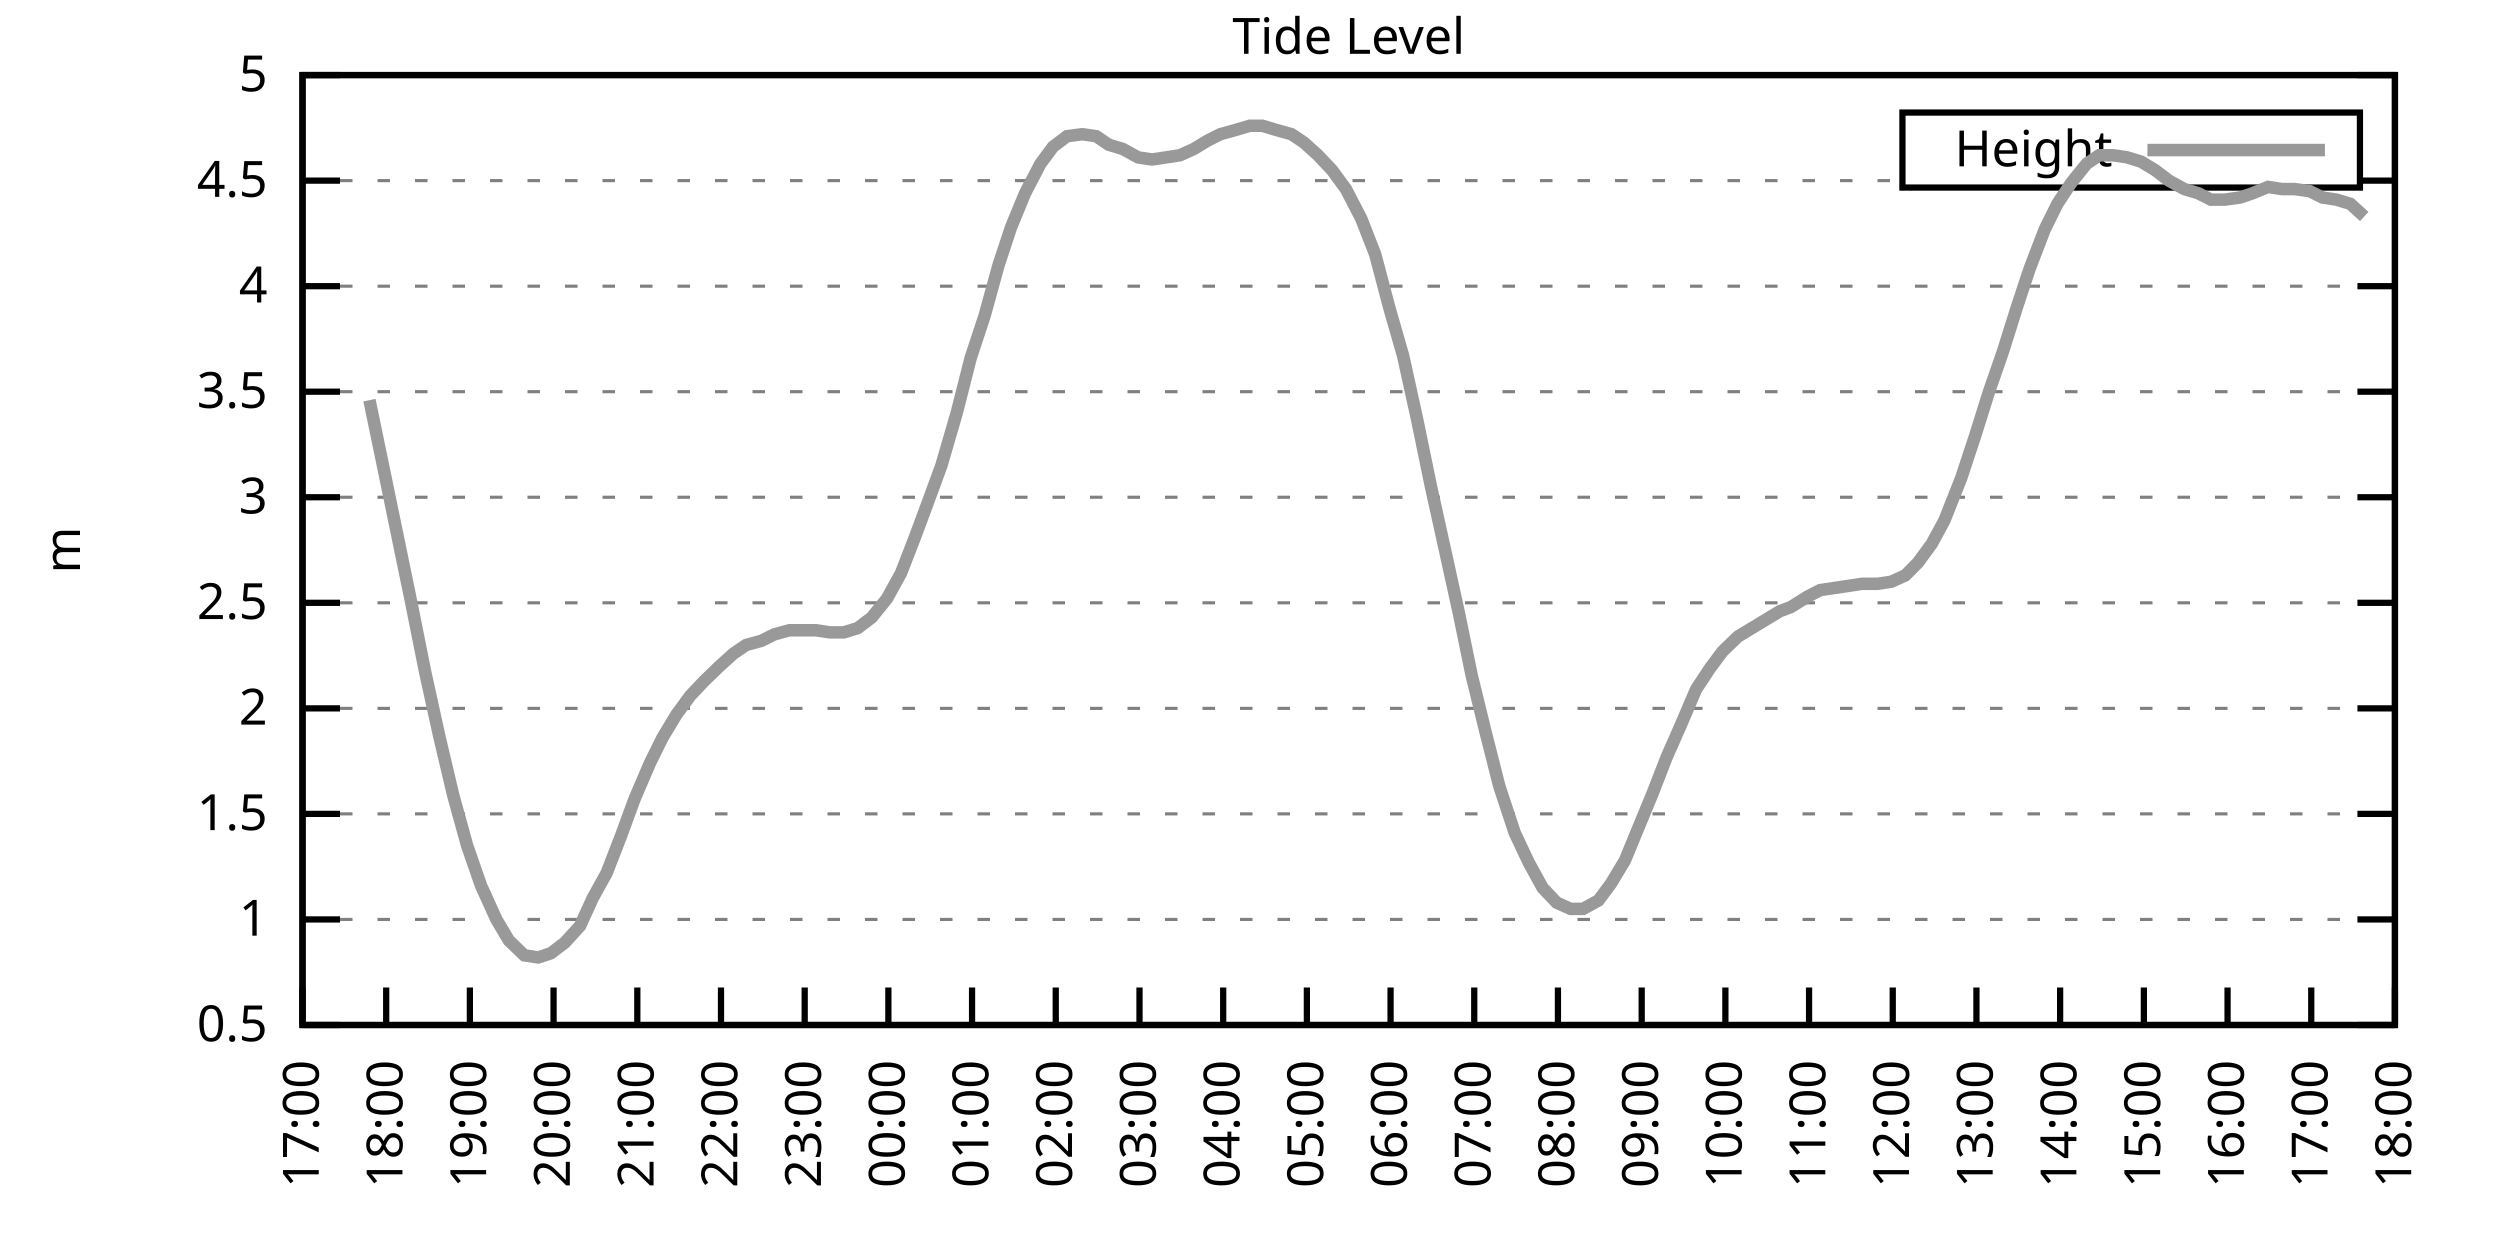
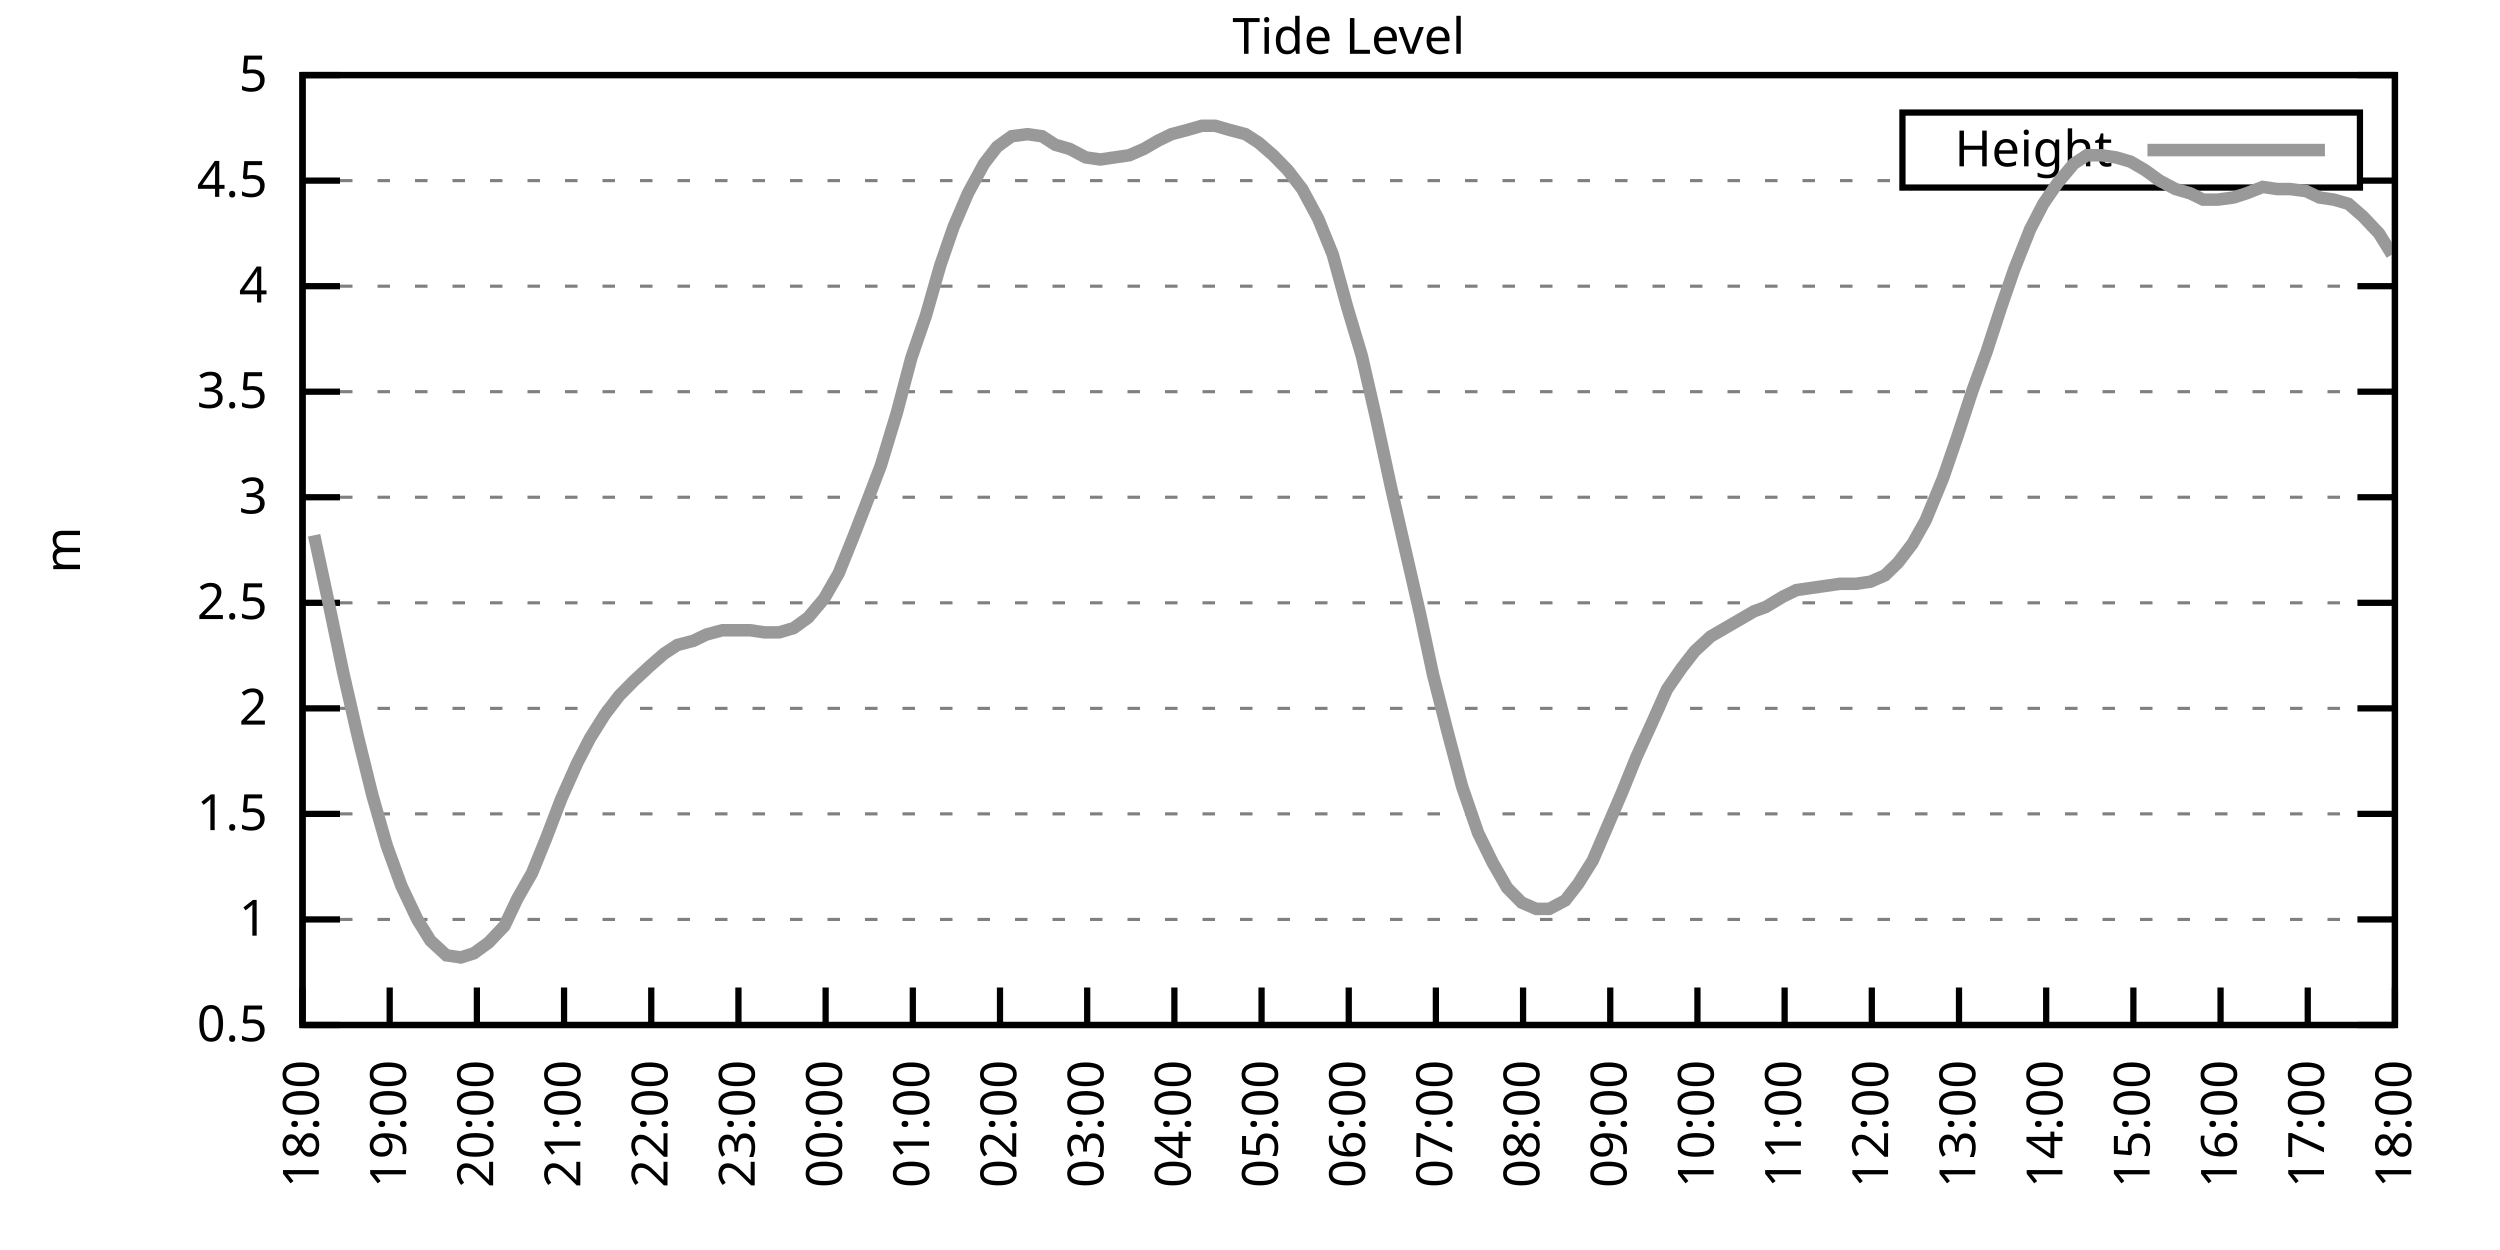
<svg xmlns="http://www.w3.org/2000/svg" xmlns:xlink="http://www.w3.org/1999/xlink" width="400" height="200" viewBox="0 0 400 200">
  <g id="gnuplot_canvas">
    <rect x="0" y="0" width="400" height="200" fill="none" />
    <defs>
      <circle id="gpDot" r="0.5" stroke-width="0.5" stroke="currentColor" />
      <path id="gpPt0" stroke-width="0.333" stroke="currentColor" d="M-1,0 h2 M0,-1 v2" />
      <path id="gpPt1" stroke-width="0.333" stroke="currentColor" d="M-1,-1 L1,1 M1,-1 L-1,1" />
      <path id="gpPt2" stroke-width="0.333" stroke="currentColor" d="M-1,0 L1,0 M0,-1 L0,1 M-1,-1 L1,1 M-1,1 L1,-1" />
      <rect id="gpPt3" stroke-width="0.333" stroke="currentColor" x="-1" y="-1" width="2" height="2" />
      <rect id="gpPt4" stroke-width="0.333" stroke="currentColor" fill="currentColor" x="-1" y="-1" width="2" height="2" />
      <circle id="gpPt5" stroke-width="0.333" stroke="currentColor" cx="0" cy="0" r="1" />
      <use xlink:href="#gpPt5" id="gpPt6" fill="currentColor" stroke="none" />
      <path id="gpPt7" stroke-width="0.333" stroke="currentColor" d="M0,-1.33 L-1.33,0.67 L1.33,0.67 z" />
      <use xlink:href="#gpPt7" id="gpPt8" fill="currentColor" stroke="none" />
      <use xlink:href="#gpPt7" id="gpPt9" stroke="currentColor" transform="rotate(180)" />
      <use xlink:href="#gpPt9" id="gpPt10" fill="currentColor" stroke="none" />
      <use xlink:href="#gpPt3" id="gpPt11" stroke="currentColor" transform="rotate(45)" />
      <use xlink:href="#gpPt11" id="gpPt12" fill="currentColor" stroke="none" />
      <path id="gpPt13" stroke-width="0.333" stroke="currentColor" d="M0,1.330 L1.265,0.411 L0.782,-1.067 L-0.782,-1.076 L-1.265,0.411 z" />
      <use xlink:href="#gpPt13" id="gpPt14" fill="currentColor" stroke="none" />
      <filter id="textbox" filterUnits="objectBoundingBox" x="0" y="0" height="1" width="1">
        <feFlood flood-color="white" flood-opacity="1" result="bgnd" />
        <feComposite in="SourceGraphic" in2="bgnd" operator="atop" />
      </filter>
      <filter id="greybox" filterUnits="objectBoundingBox" x="0" y="0" height="1" width="1">
        <feFlood flood-color="lightgrey" flood-opacity="1" result="grey" />
        <feComposite in="SourceGraphic" in2="grey" operator="atop" />
      </filter>
    </defs>
    <g fill="none" color="white" stroke="currentColor" stroke-width="1.00" stroke-linecap="butt" stroke-linejoin="miter">
</g>
    <g fill="none" color="black" stroke="currentColor" stroke-width="1.00" stroke-linecap="butt" stroke-linejoin="miter">
      <g stroke="none" shape-rendering="crispEdges">
        <polygon fill="rgb(255, 255, 255)" points="48.40,164.00 383.18,164.00 383.18,12.02 48.40,12.02 " />
      </g>
    </g>
    <g fill="none" color="black" stroke="currentColor" stroke-width="1.00" stroke-linecap="butt" stroke-linejoin="miter">
</g>
    <g fill="none" color="black" stroke="black" stroke-width="0.50" stroke-linecap="butt" stroke-linejoin="miter">
</g>
    <g fill="none" color="gray" stroke="currentColor" stroke-width="0.50" stroke-linecap="butt" stroke-linejoin="miter">
      <path stroke="gray" stroke-dasharray="2,4" class="gridline" d="M48.40,164.00 L383.19,164.00  " />
    </g>
    <g fill="none" color="gray" stroke="gray" stroke-width="1.00" stroke-linecap="butt" stroke-linejoin="miter">
</g>
    <g fill="none" color="black" stroke="currentColor" stroke-width="1.00" stroke-linecap="butt" stroke-linejoin="miter">
      <path stroke="black" d="M48.40,164.00 L54.40,164.00 M383.19,164.00 L377.19,164.00  " />
      <g transform="translate(42.80,166.60)" stroke="none" fill="black" font-family="Sans" font-size="8.00" text-anchor="end">
        <text>
          <tspan font-family="Sans"> 0.5</tspan>
        </text>
      </g>
    </g>
    <g fill="none" color="black" stroke="currentColor" stroke-width="1.00" stroke-linecap="butt" stroke-linejoin="miter">
</g>
    <g fill="none" color="black" stroke="black" stroke-width="0.50" stroke-linecap="butt" stroke-linejoin="miter">
</g>
    <g fill="none" color="gray" stroke="currentColor" stroke-width="0.50" stroke-linecap="butt" stroke-linejoin="miter">
      <path stroke="gray" stroke-dasharray="2,4" class="gridline" d="M48.40,147.11 L383.19,147.11  " />
    </g>
    <g fill="none" color="gray" stroke="gray" stroke-width="1.00" stroke-linecap="butt" stroke-linejoin="miter">
</g>
    <g fill="none" color="black" stroke="currentColor" stroke-width="1.00" stroke-linecap="butt" stroke-linejoin="miter">
      <path stroke="black" d="M48.40,147.11 L54.40,147.11 M383.19,147.11 L377.19,147.11  " />
      <g transform="translate(42.80,149.71)" stroke="none" fill="black" font-family="Sans" font-size="8.00" text-anchor="end">
        <text>
          <tspan font-family="Sans"> 1</tspan>
        </text>
      </g>
    </g>
    <g fill="none" color="black" stroke="currentColor" stroke-width="1.00" stroke-linecap="butt" stroke-linejoin="miter">
</g>
    <g fill="none" color="black" stroke="black" stroke-width="0.50" stroke-linecap="butt" stroke-linejoin="miter">
</g>
    <g fill="none" color="gray" stroke="currentColor" stroke-width="0.50" stroke-linecap="butt" stroke-linejoin="miter">
      <path stroke="gray" stroke-dasharray="2,4" class="gridline" d="M48.40,130.22 L383.19,130.22  " />
    </g>
    <g fill="none" color="gray" stroke="gray" stroke-width="1.00" stroke-linecap="butt" stroke-linejoin="miter">
</g>
    <g fill="none" color="black" stroke="currentColor" stroke-width="1.00" stroke-linecap="butt" stroke-linejoin="miter">
      <path stroke="black" d="M48.40,130.22 L54.40,130.22 M383.19,130.22 L377.19,130.22  " />
      <g transform="translate(42.80,132.82)" stroke="none" fill="black" font-family="Sans" font-size="8.00" text-anchor="end">
        <text>
          <tspan font-family="Sans"> 1.5</tspan>
        </text>
      </g>
    </g>
    <g fill="none" color="black" stroke="currentColor" stroke-width="1.00" stroke-linecap="butt" stroke-linejoin="miter">
</g>
    <g fill="none" color="black" stroke="black" stroke-width="0.50" stroke-linecap="butt" stroke-linejoin="miter">
</g>
    <g fill="none" color="gray" stroke="currentColor" stroke-width="0.50" stroke-linecap="butt" stroke-linejoin="miter">
      <path stroke="gray" stroke-dasharray="2,4" class="gridline" d="M48.40,113.34 L383.19,113.34  " />
    </g>
    <g fill="none" color="gray" stroke="gray" stroke-width="1.00" stroke-linecap="butt" stroke-linejoin="miter">
</g>
    <g fill="none" color="black" stroke="currentColor" stroke-width="1.00" stroke-linecap="butt" stroke-linejoin="miter">
      <path stroke="black" d="M48.40,113.34 L54.40,113.34 M383.19,113.34 L377.19,113.34  " />
      <g transform="translate(42.80,115.94)" stroke="none" fill="black" font-family="Sans" font-size="8.00" text-anchor="end">
        <text>
          <tspan font-family="Sans"> 2</tspan>
        </text>
      </g>
    </g>
    <g fill="none" color="black" stroke="currentColor" stroke-width="1.00" stroke-linecap="butt" stroke-linejoin="miter">
</g>
    <g fill="none" color="black" stroke="black" stroke-width="0.50" stroke-linecap="butt" stroke-linejoin="miter">
</g>
    <g fill="none" color="gray" stroke="currentColor" stroke-width="0.50" stroke-linecap="butt" stroke-linejoin="miter">
      <path stroke="gray" stroke-dasharray="2,4" class="gridline" d="M48.40,96.45 L383.19,96.45  " />
    </g>
    <g fill="none" color="gray" stroke="gray" stroke-width="1.00" stroke-linecap="butt" stroke-linejoin="miter">
</g>
    <g fill="none" color="black" stroke="currentColor" stroke-width="1.00" stroke-linecap="butt" stroke-linejoin="miter">
      <path stroke="black" d="M48.40,96.45 L54.40,96.45 M383.19,96.45 L377.19,96.45  " />
      <g transform="translate(42.80,99.05)" stroke="none" fill="black" font-family="Sans" font-size="8.00" text-anchor="end">
        <text>
          <tspan font-family="Sans"> 2.5</tspan>
        </text>
      </g>
    </g>
    <g fill="none" color="black" stroke="currentColor" stroke-width="1.00" stroke-linecap="butt" stroke-linejoin="miter">
</g>
    <g fill="none" color="black" stroke="black" stroke-width="0.50" stroke-linecap="butt" stroke-linejoin="miter">
</g>
    <g fill="none" color="gray" stroke="currentColor" stroke-width="0.50" stroke-linecap="butt" stroke-linejoin="miter">
      <path stroke="gray" stroke-dasharray="2,4" class="gridline" d="M48.40,79.56 L383.19,79.56  " />
    </g>
    <g fill="none" color="gray" stroke="gray" stroke-width="1.00" stroke-linecap="butt" stroke-linejoin="miter">
</g>
    <g fill="none" color="black" stroke="currentColor" stroke-width="1.00" stroke-linecap="butt" stroke-linejoin="miter">
      <path stroke="black" d="M48.40,79.56 L54.40,79.56 M383.19,79.56 L377.19,79.56  " />
      <g transform="translate(42.80,82.16)" stroke="none" fill="black" font-family="Sans" font-size="8.00" text-anchor="end">
        <text>
          <tspan font-family="Sans"> 3</tspan>
        </text>
      </g>
    </g>
    <g fill="none" color="black" stroke="currentColor" stroke-width="1.00" stroke-linecap="butt" stroke-linejoin="miter">
</g>
    <g fill="none" color="black" stroke="black" stroke-width="0.50" stroke-linecap="butt" stroke-linejoin="miter">
</g>
    <g fill="none" color="gray" stroke="currentColor" stroke-width="0.50" stroke-linecap="butt" stroke-linejoin="miter">
      <path stroke="gray" stroke-dasharray="2,4" class="gridline" d="M48.40,62.67 L383.19,62.67  " />
    </g>
    <g fill="none" color="gray" stroke="gray" stroke-width="1.00" stroke-linecap="butt" stroke-linejoin="miter">
</g>
    <g fill="none" color="black" stroke="currentColor" stroke-width="1.00" stroke-linecap="butt" stroke-linejoin="miter">
      <path stroke="black" d="M48.40,62.67 L54.40,62.67 M383.19,62.67 L377.19,62.67  " />
      <g transform="translate(42.80,65.27)" stroke="none" fill="black" font-family="Sans" font-size="8.00" text-anchor="end">
        <text>
          <tspan font-family="Sans"> 3.5</tspan>
        </text>
      </g>
    </g>
    <g fill="none" color="black" stroke="currentColor" stroke-width="1.00" stroke-linecap="butt" stroke-linejoin="miter">
</g>
    <g fill="none" color="black" stroke="black" stroke-width="0.50" stroke-linecap="butt" stroke-linejoin="miter">
</g>
    <g fill="none" color="gray" stroke="currentColor" stroke-width="0.50" stroke-linecap="butt" stroke-linejoin="miter">
      <path stroke="gray" stroke-dasharray="2,4" class="gridline" d="M48.40,45.79 L383.19,45.79  " />
    </g>
    <g fill="none" color="gray" stroke="gray" stroke-width="1.00" stroke-linecap="butt" stroke-linejoin="miter">
</g>
    <g fill="none" color="black" stroke="currentColor" stroke-width="1.00" stroke-linecap="butt" stroke-linejoin="miter">
      <path stroke="black" d="M48.40,45.79 L54.40,45.79 M383.19,45.79 L377.19,45.79  " />
      <g transform="translate(42.80,48.39)" stroke="none" fill="black" font-family="Sans" font-size="8.00" text-anchor="end">
        <text>
          <tspan font-family="Sans"> 4</tspan>
        </text>
      </g>
    </g>
    <g fill="none" color="black" stroke="currentColor" stroke-width="1.00" stroke-linecap="butt" stroke-linejoin="miter">
</g>
    <g fill="none" color="black" stroke="black" stroke-width="0.50" stroke-linecap="butt" stroke-linejoin="miter">
</g>
    <g fill="none" color="gray" stroke="currentColor" stroke-width="0.50" stroke-linecap="butt" stroke-linejoin="miter">
      <path stroke="gray" stroke-dasharray="2,4" class="gridline" d="M48.40,28.90 L304.39,28.90 M377.59,28.90 L383.19,28.90  " />
    </g>
    <g fill="none" color="gray" stroke="gray" stroke-width="1.00" stroke-linecap="butt" stroke-linejoin="miter">
</g>
    <g fill="none" color="black" stroke="currentColor" stroke-width="1.00" stroke-linecap="butt" stroke-linejoin="miter">
      <path stroke="black" d="M48.40,28.90 L54.40,28.90 M383.19,28.90 L377.19,28.90  " />
      <g transform="translate(42.80,31.50)" stroke="none" fill="black" font-family="Sans" font-size="8.00" text-anchor="end">
        <text>
          <tspan font-family="Sans"> 4.5</tspan>
        </text>
      </g>
    </g>
    <g fill="none" color="black" stroke="currentColor" stroke-width="1.00" stroke-linecap="butt" stroke-linejoin="miter">
</g>
    <g fill="none" color="black" stroke="black" stroke-width="0.50" stroke-linecap="butt" stroke-linejoin="miter">
</g>
    <g fill="none" color="gray" stroke="currentColor" stroke-width="0.50" stroke-linecap="butt" stroke-linejoin="miter">
      <path stroke="gray" stroke-dasharray="2,4" class="gridline" d="M48.40,12.01 L383.19,12.01  " />
    </g>
    <g fill="none" color="gray" stroke="gray" stroke-width="1.00" stroke-linecap="butt" stroke-linejoin="miter">
</g>
    <g fill="none" color="black" stroke="currentColor" stroke-width="1.00" stroke-linecap="butt" stroke-linejoin="miter">
      <path stroke="black" d="M48.40,12.01 L54.40,12.01 M383.19,12.01 L377.19,12.01  " />
      <g transform="translate(42.80,14.61)" stroke="none" fill="black" font-family="Sans" font-size="8.00" text-anchor="end">
        <text>
          <tspan font-family="Sans"> 5</tspan>
        </text>
      </g>
    </g>
    <g fill="none" color="black" stroke="currentColor" stroke-width="1.00" stroke-linecap="butt" stroke-linejoin="miter">
      <path stroke="black" d="M48.40,164.00 L48.40,158.00  " />
      <g transform="translate(51.00,169.60) rotate(270.00)" stroke="none" fill="black" font-family="Sans" font-size="8.00" text-anchor="end">
        <text>
-           <tspan font-family="Sans">17:00</tspan>
-         </text>
-       </g>
-     </g>
-     <g fill="none" color="black" stroke="currentColor" stroke-width="1.00" stroke-linecap="butt" stroke-linejoin="miter">
-       <path stroke="black" d="M61.79,164.00 L61.79,158.00  " />
-       <g transform="translate(64.39,169.60) rotate(270.00)" stroke="none" fill="black" font-family="Sans" font-size="8.00" text-anchor="end">
-         <text>
          <tspan font-family="Sans">18:00</tspan>
        </text>
      </g>
    </g>
    <g fill="none" color="black" stroke="currentColor" stroke-width="1.00" stroke-linecap="butt" stroke-linejoin="miter">
-       <path stroke="black" d="M75.18,164.00 L75.18,158.00  " />
-       <g transform="translate(77.78,169.60) rotate(270.00)" stroke="none" fill="black" font-family="Sans" font-size="8.00" text-anchor="end">
+       <path stroke="black" d="M62.35,164.00 L62.35,158.00  " />
+       <g transform="translate(64.95,169.60) rotate(270.00)" stroke="none" fill="black" font-family="Sans" font-size="8.00" text-anchor="end">
        <text>
          <tspan font-family="Sans">19:00</tspan>
        </text>
      </g>
    </g>
    <g fill="none" color="black" stroke="currentColor" stroke-width="1.00" stroke-linecap="butt" stroke-linejoin="miter">
-       <path stroke="black" d="M88.57,164.00 L88.57,158.00  " />
-       <g transform="translate(91.17,169.60) rotate(270.00)" stroke="none" fill="black" font-family="Sans" font-size="8.00" text-anchor="end">
+       <path stroke="black" d="M76.30,164.00 L76.30,158.00  " />
+       <g transform="translate(78.90,169.60) rotate(270.00)" stroke="none" fill="black" font-family="Sans" font-size="8.00" text-anchor="end">
        <text>
          <tspan font-family="Sans">20:00</tspan>
        </text>
      </g>
    </g>
    <g fill="none" color="black" stroke="currentColor" stroke-width="1.00" stroke-linecap="butt" stroke-linejoin="miter">
-       <path stroke="black" d="M101.97,164.00 L101.97,158.00  " />
-       <g transform="translate(104.57,169.60) rotate(270.00)" stroke="none" fill="black" font-family="Sans" font-size="8.00" text-anchor="end">
+       <path stroke="black" d="M90.25,164.00 L90.25,158.00  " />
+       <g transform="translate(92.85,169.60) rotate(270.00)" stroke="none" fill="black" font-family="Sans" font-size="8.00" text-anchor="end">
        <text>
          <tspan font-family="Sans">21:00</tspan>
        </text>
      </g>
    </g>
    <g fill="none" color="black" stroke="currentColor" stroke-width="1.00" stroke-linecap="butt" stroke-linejoin="miter">
-       <path stroke="black" d="M115.36,164.00 L115.36,158.00  " />
-       <g transform="translate(117.96,169.60) rotate(270.00)" stroke="none" fill="black" font-family="Sans" font-size="8.00" text-anchor="end">
+       <path stroke="black" d="M104.20,164.00 L104.20,158.00  " />
+       <g transform="translate(106.80,169.60) rotate(270.00)" stroke="none" fill="black" font-family="Sans" font-size="8.00" text-anchor="end">
        <text>
          <tspan font-family="Sans">22:00</tspan>
        </text>
      </g>
    </g>
    <g fill="none" color="black" stroke="currentColor" stroke-width="1.00" stroke-linecap="butt" stroke-linejoin="miter">
-       <path stroke="black" d="M128.75,164.00 L128.75,158.00  " />
-       <g transform="translate(131.35,169.60) rotate(270.00)" stroke="none" fill="black" font-family="Sans" font-size="8.00" text-anchor="end">
+       <path stroke="black" d="M118.15,164.00 L118.15,158.00  " />
+       <g transform="translate(120.75,169.60) rotate(270.00)" stroke="none" fill="black" font-family="Sans" font-size="8.00" text-anchor="end">
        <text>
          <tspan font-family="Sans">23:00</tspan>
        </text>
      </g>
    </g>
    <g fill="none" color="black" stroke="currentColor" stroke-width="1.00" stroke-linecap="butt" stroke-linejoin="miter">
-       <path stroke="black" d="M142.14,164.00 L142.14,158.00  " />
-       <g transform="translate(144.74,169.60) rotate(270.00)" stroke="none" fill="black" font-family="Sans" font-size="8.00" text-anchor="end">
+       <path stroke="black" d="M132.10,164.00 L132.10,158.00  " />
+       <g transform="translate(134.70,169.60) rotate(270.00)" stroke="none" fill="black" font-family="Sans" font-size="8.00" text-anchor="end">
        <text>
          <tspan font-family="Sans">00:00</tspan>
        </text>
      </g>
    </g>
    <g fill="none" color="black" stroke="currentColor" stroke-width="1.00" stroke-linecap="butt" stroke-linejoin="miter">
-       <path stroke="black" d="M155.53,164.00 L155.53,158.00  " />
-       <g transform="translate(158.13,169.60) rotate(270.00)" stroke="none" fill="black" font-family="Sans" font-size="8.00" text-anchor="end">
+       <path stroke="black" d="M146.05,164.00 L146.05,158.00  " />
+       <g transform="translate(148.65,169.60) rotate(270.00)" stroke="none" fill="black" font-family="Sans" font-size="8.00" text-anchor="end">
        <text>
          <tspan font-family="Sans">01:00</tspan>
        </text>
      </g>
    </g>
    <g fill="none" color="black" stroke="currentColor" stroke-width="1.00" stroke-linecap="butt" stroke-linejoin="miter">
-       <path stroke="black" d="M168.92,164.00 L168.92,158.00  " />
-       <g transform="translate(171.52,169.60) rotate(270.00)" stroke="none" fill="black" font-family="Sans" font-size="8.00" text-anchor="end">
+       <path stroke="black" d="M160.00,164.00 L160.00,158.00  " />
+       <g transform="translate(162.60,169.60) rotate(270.00)" stroke="none" fill="black" font-family="Sans" font-size="8.00" text-anchor="end">
        <text>
          <tspan font-family="Sans">02:00</tspan>
        </text>
      </g>
    </g>
    <g fill="none" color="black" stroke="currentColor" stroke-width="1.00" stroke-linecap="butt" stroke-linejoin="miter">
-       <path stroke="black" d="M182.32,164.00 L182.32,158.00  " />
-       <g transform="translate(184.92,169.60) rotate(270.00)" stroke="none" fill="black" font-family="Sans" font-size="8.00" text-anchor="end">
+       <path stroke="black" d="M173.95,164.00 L173.95,158.00  " />
+       <g transform="translate(176.55,169.60) rotate(270.00)" stroke="none" fill="black" font-family="Sans" font-size="8.00" text-anchor="end">
        <text>
          <tspan font-family="Sans">03:00</tspan>
        </text>
      </g>
    </g>
    <g fill="none" color="black" stroke="currentColor" stroke-width="1.00" stroke-linecap="butt" stroke-linejoin="miter">
-       <path stroke="black" d="M195.71,164.00 L195.71,158.00  " />
-       <g transform="translate(198.31,169.60) rotate(270.00)" stroke="none" fill="black" font-family="Sans" font-size="8.00" text-anchor="end">
+       <path stroke="black" d="M187.90,164.00 L187.90,158.00  " />
+       <g transform="translate(190.50,169.60) rotate(270.00)" stroke="none" fill="black" font-family="Sans" font-size="8.00" text-anchor="end">
        <text>
          <tspan font-family="Sans">04:00</tspan>
        </text>
      </g>
    </g>
    <g fill="none" color="black" stroke="currentColor" stroke-width="1.00" stroke-linecap="butt" stroke-linejoin="miter">
-       <path stroke="black" d="M209.10,164.00 L209.10,158.00  " />
-       <g transform="translate(211.70,169.60) rotate(270.00)" stroke="none" fill="black" font-family="Sans" font-size="8.00" text-anchor="end">
+       <path stroke="black" d="M201.85,164.00 L201.85,158.00  " />
+       <g transform="translate(204.45,169.60) rotate(270.00)" stroke="none" fill="black" font-family="Sans" font-size="8.00" text-anchor="end">
        <text>
          <tspan font-family="Sans">05:00</tspan>
        </text>
      </g>
    </g>
    <g fill="none" color="black" stroke="currentColor" stroke-width="1.00" stroke-linecap="butt" stroke-linejoin="miter">
-       <path stroke="black" d="M222.49,164.00 L222.49,158.00  " />
-       <g transform="translate(225.09,169.60) rotate(270.00)" stroke="none" fill="black" font-family="Sans" font-size="8.00" text-anchor="end">
+       <path stroke="black" d="M215.80,164.00 L215.80,158.00  " />
+       <g transform="translate(218.40,169.60) rotate(270.00)" stroke="none" fill="black" font-family="Sans" font-size="8.00" text-anchor="end">
        <text>
          <tspan font-family="Sans">06:00</tspan>
        </text>
      </g>
    </g>
    <g fill="none" color="black" stroke="currentColor" stroke-width="1.00" stroke-linecap="butt" stroke-linejoin="miter">
-       <path stroke="black" d="M235.88,164.00 L235.88,158.00  " />
-       <g transform="translate(238.48,169.60) rotate(270.00)" stroke="none" fill="black" font-family="Sans" font-size="8.00" text-anchor="end">
+       <path stroke="black" d="M229.74,164.00 L229.74,158.00  " />
+       <g transform="translate(232.34,169.60) rotate(270.00)" stroke="none" fill="black" font-family="Sans" font-size="8.00" text-anchor="end">
        <text>
          <tspan font-family="Sans">07:00</tspan>
        </text>
      </g>
    </g>
    <g fill="none" color="black" stroke="currentColor" stroke-width="1.00" stroke-linecap="butt" stroke-linejoin="miter">
-       <path stroke="black" d="M249.27,164.00 L249.27,158.00  " />
-       <g transform="translate(251.87,169.60) rotate(270.00)" stroke="none" fill="black" font-family="Sans" font-size="8.00" text-anchor="end">
+       <path stroke="black" d="M243.69,164.00 L243.69,158.00  " />
+       <g transform="translate(246.29,169.60) rotate(270.00)" stroke="none" fill="black" font-family="Sans" font-size="8.00" text-anchor="end">
        <text>
          <tspan font-family="Sans">08:00</tspan>
        </text>
      </g>
    </g>
    <g fill="none" color="black" stroke="currentColor" stroke-width="1.00" stroke-linecap="butt" stroke-linejoin="miter">
-       <path stroke="black" d="M262.67,164.00 L262.67,158.00  " />
-       <g transform="translate(265.27,169.60) rotate(270.00)" stroke="none" fill="black" font-family="Sans" font-size="8.00" text-anchor="end">
+       <path stroke="black" d="M257.64,164.00 L257.64,158.00  " />
+       <g transform="translate(260.24,169.60) rotate(270.00)" stroke="none" fill="black" font-family="Sans" font-size="8.00" text-anchor="end">
        <text>
          <tspan font-family="Sans">09:00</tspan>
        </text>
      </g>
    </g>
    <g fill="none" color="black" stroke="currentColor" stroke-width="1.00" stroke-linecap="butt" stroke-linejoin="miter">
-       <path stroke="black" d="M276.06,164.00 L276.06,158.00  " />
-       <g transform="translate(278.66,169.60) rotate(270.00)" stroke="none" fill="black" font-family="Sans" font-size="8.00" text-anchor="end">
+       <path stroke="black" d="M271.59,164.00 L271.59,158.00  " />
+       <g transform="translate(274.19,169.60) rotate(270.00)" stroke="none" fill="black" font-family="Sans" font-size="8.00" text-anchor="end">
        <text>
          <tspan font-family="Sans">10:00</tspan>
        </text>
      </g>
    </g>
    <g fill="none" color="black" stroke="currentColor" stroke-width="1.00" stroke-linecap="butt" stroke-linejoin="miter">
-       <path stroke="black" d="M289.45,164.00 L289.45,158.00  " />
-       <g transform="translate(292.05,169.60) rotate(270.00)" stroke="none" fill="black" font-family="Sans" font-size="8.00" text-anchor="end">
+       <path stroke="black" d="M285.54,164.00 L285.54,158.00  " />
+       <g transform="translate(288.14,169.60) rotate(270.00)" stroke="none" fill="black" font-family="Sans" font-size="8.00" text-anchor="end">
        <text>
          <tspan font-family="Sans">11:00</tspan>
        </text>
      </g>
    </g>
    <g fill="none" color="black" stroke="currentColor" stroke-width="1.00" stroke-linecap="butt" stroke-linejoin="miter">
-       <path stroke="black" d="M302.84,164.00 L302.84,158.00  " />
-       <g transform="translate(305.44,169.60) rotate(270.00)" stroke="none" fill="black" font-family="Sans" font-size="8.00" text-anchor="end">
+       <path stroke="black" d="M299.49,164.00 L299.49,158.00  " />
+       <g transform="translate(302.09,169.60) rotate(270.00)" stroke="none" fill="black" font-family="Sans" font-size="8.00" text-anchor="end">
        <text>
          <tspan font-family="Sans">12:00</tspan>
        </text>
      </g>
    </g>
    <g fill="none" color="black" stroke="currentColor" stroke-width="1.00" stroke-linecap="butt" stroke-linejoin="miter">
-       <path stroke="black" d="M316.23,164.00 L316.23,158.00  " />
-       <g transform="translate(318.83,169.60) rotate(270.00)" stroke="none" fill="black" font-family="Sans" font-size="8.00" text-anchor="end">
+       <path stroke="black" d="M313.44,164.00 L313.44,158.00  " />
+       <g transform="translate(316.04,169.60) rotate(270.00)" stroke="none" fill="black" font-family="Sans" font-size="8.00" text-anchor="end">
        <text>
          <tspan font-family="Sans">13:00</tspan>
        </text>
      </g>
    </g>
    <g fill="none" color="black" stroke="currentColor" stroke-width="1.00" stroke-linecap="butt" stroke-linejoin="miter">
-       <path stroke="black" d="M329.62,164.00 L329.62,158.00  " />
-       <g transform="translate(332.22,169.60) rotate(270.00)" stroke="none" fill="black" font-family="Sans" font-size="8.00" text-anchor="end">
+       <path stroke="black" d="M327.39,164.00 L327.39,158.00  " />
+       <g transform="translate(329.99,169.60) rotate(270.00)" stroke="none" fill="black" font-family="Sans" font-size="8.00" text-anchor="end">
        <text>
          <tspan font-family="Sans">14:00</tspan>
        </text>
      </g>
    </g>
    <g fill="none" color="black" stroke="currentColor" stroke-width="1.00" stroke-linecap="butt" stroke-linejoin="miter">
-       <path stroke="black" d="M343.02,164.00 L343.02,158.00  " />
-       <g transform="translate(345.62,169.60) rotate(270.00)" stroke="none" fill="black" font-family="Sans" font-size="8.00" text-anchor="end">
+       <path stroke="black" d="M341.34,164.00 L341.34,158.00  " />
+       <g transform="translate(343.94,169.60) rotate(270.00)" stroke="none" fill="black" font-family="Sans" font-size="8.00" text-anchor="end">
        <text>
          <tspan font-family="Sans">15:00</tspan>
        </text>
      </g>
    </g>
    <g fill="none" color="black" stroke="currentColor" stroke-width="1.00" stroke-linecap="butt" stroke-linejoin="miter">
-       <path stroke="black" d="M356.41,164.00 L356.41,158.00  " />
-       <g transform="translate(359.01,169.60) rotate(270.00)" stroke="none" fill="black" font-family="Sans" font-size="8.00" text-anchor="end">
+       <path stroke="black" d="M355.29,164.00 L355.29,158.00  " />
+       <g transform="translate(357.89,169.60) rotate(270.00)" stroke="none" fill="black" font-family="Sans" font-size="8.00" text-anchor="end">
        <text>
          <tspan font-family="Sans">16:00</tspan>
        </text>
      </g>
    </g>
    <g fill="none" color="black" stroke="currentColor" stroke-width="1.00" stroke-linecap="butt" stroke-linejoin="miter">
-       <path stroke="black" d="M369.80,164.00 L369.80,158.00  " />
-       <g transform="translate(372.40,169.60) rotate(270.00)" stroke="none" fill="black" font-family="Sans" font-size="8.00" text-anchor="end">
+       <path stroke="black" d="M369.24,164.00 L369.24,158.00  " />
+       <g transform="translate(371.84,169.60) rotate(270.00)" stroke="none" fill="black" font-family="Sans" font-size="8.00" text-anchor="end">
        <text>
          <tspan font-family="Sans">17:00</tspan>
        </text>
      </g>
    </g>
    <g fill="none" color="black" stroke="currentColor" stroke-width="1.00" stroke-linecap="butt" stroke-linejoin="miter">
      <path stroke="black" d="M383.19,164.00 L383.19,158.00  " />
      <g transform="translate(385.79,169.60) rotate(270.00)" stroke="none" fill="black" font-family="Sans" font-size="8.00" text-anchor="end">
        <text>
          <tspan font-family="Sans">18:00</tspan>
        </text>
      </g>
    </g>
    <g fill="none" color="black" stroke="currentColor" stroke-width="1.00" stroke-linecap="butt" stroke-linejoin="miter">
</g>
    <g fill="none" color="black" stroke="currentColor" stroke-width="1.00" stroke-linecap="butt" stroke-linejoin="miter">
      <path stroke="black" d="M48.40,12.01 L48.40,164.00 L383.19,164.00 L383.19,12.01 L48.40,12.01 Z  " />
    </g>
    <g fill="none" color="black" stroke="currentColor" stroke-width="1.00" stroke-linecap="butt" stroke-linejoin="miter">
</g>
    <g fill="none" color="black" stroke="currentColor" stroke-width="1.00" stroke-linecap="butt" stroke-linejoin="miter">
      <path stroke="black" d="M304.39,30.01 L304.39,18.01 L377.59,18.01 L377.59,30.01 L304.39,30.01 Z  " />
    </g>
    <g id="Tide_level_plot_1">
      <g fill="none" color="white" stroke="black" stroke-width="2.00" stroke-linecap="butt" stroke-linejoin="miter">
</g>
      <g fill="none" color="black" stroke="currentColor" stroke-width="2.00" stroke-linecap="butt" stroke-linejoin="miter">
        <g transform="translate(337.99,26.61)" stroke="none" fill="black" font-family="Sans" font-size="8.00" text-anchor="end">
          <text>
            <tspan font-family="Sans">Height</tspan>
          </text>
        </g>
      </g>
      <g fill="none" color="black" stroke="currentColor" stroke-width="2.00" stroke-linecap="butt" stroke-linejoin="miter">
-         <path stroke="rgb(153, 153, 153)" d="M343.59,24.01 L371.99,24.01 M59.11,64.02 L61.35,74.83 L63.58,85.64 L65.81,96.45 L68.04,107.59 L70.27,117.73   L72.50,127.18 L74.74,135.29 L76.97,141.71 L79.42,147.11 L81.43,150.49 L83.89,152.85 L86.12,153.19 L88.13,152.52   L90.36,150.83 L92.82,148.13 L94.82,143.73 L97.06,139.68 L99.29,133.94 L101.52,127.86 L103.98,122.12 L105.98,118.07   L108.22,114.35 L110.45,111.31 L112.68,108.95 L115.13,106.58 L117.37,104.56 L119.38,103.20 L121.83,102.53 L123.84,101.52   L126.29,100.84 L128.53,100.84 L130.54,100.84 L132.77,101.18 L135.00,101.18 L137.23,100.50 L139.46,98.81 L141.92,95.77   L144.15,91.72 L146.38,85.98 L148.39,80.57 L150.62,74.49 L153.08,66.05 L155.31,57.27 L157.54,50.51 L159.77,42.41   L161.78,36.33 L164.01,30.92 L166.47,26.20 L168.48,23.49 L170.71,21.80 L173.17,21.47 L175.40,21.80 L177.41,23.16   L179.64,23.83 L182.09,25.18 L184.32,25.52 L186.56,25.18 L188.79,24.84 L191.02,23.83 L193.25,22.48 L195.26,21.47   L197.72,20.79 L199.95,20.12 L201.96,20.12 L204.19,20.79 L206.64,21.47 L208.65,22.82 L210.88,24.84 L213.12,27.21   L215.35,30.25 L217.80,34.98 L220.04,40.72 L222.27,49.16 L224.50,56.93 L226.73,67.06 L228.96,77.87 L231.20,88.00   L233.43,98.14 L235.44,107.93 L237.67,117.05 L239.90,125.83 L242.36,133.26 L244.59,137.99 L246.82,142.05 L249.05,144.41   L251.28,145.42 L253.29,145.42 L255.75,144.07 L257.76,141.37 L259.99,137.66 L262.22,132.25 L264.45,126.85 L266.68,121.11   L268.92,116.04 L271.37,110.30 L273.60,106.92 L275.61,104.22 L278.07,101.85 L280.30,100.50 L282.53,99.15 L284.76,97.80   L286.55,97.12 L289.23,95.44 L291.23,94.42 L293.47,94.08 L295.70,93.75 L297.93,93.41 L300.39,93.41 L302.62,93.07   L304.85,92.06 L306.86,90.03 L309.09,86.99 L311.10,83.28 L313.78,76.52 L316.01,69.77 L318.24,62.67 L320.47,56.26   L322.70,49.16 L324.71,43.08 L327.17,36.67 L329.18,32.61 L331.41,29.24 L333.86,26.20 L335.87,24.84 L338.10,24.84   L340.34,25.18 L342.57,25.86 L344.80,27.21 L347.03,28.90 L349.49,30.25 L351.72,30.92 L353.73,31.94 L355.96,31.94   L358.42,31.60 L360.42,30.92 L362.88,29.91 L365.11,30.25 L367.12,30.25 L369.58,30.59 L371.58,31.60 L373.82,31.94   L376.05,32.61 L378.28,34.64  " />
+         <path stroke="rgb(153, 153, 153)" d="M343.59,24.01 L371.99,24.01 M50.26,85.64 L52.58,96.45 L54.91,107.59 L57.23,117.73 L59.56,127.18 L61.88,135.29   L64.21,141.71 L66.77,147.11 L68.86,150.49 L71.42,152.85 L73.74,153.19 L75.83,152.52 L78.16,150.83 L80.72,148.13   L82.81,143.73 L85.13,139.68 L87.46,133.94 L89.78,127.86 L92.34,122.12 L94.43,118.07 L96.76,114.35 L99.08,111.31   L101.41,108.95 L103.97,106.58 L106.29,104.56 L108.38,103.20 L110.94,102.53 L113.03,101.52 L115.59,100.84 L117.92,100.84   L120.01,100.84 L122.33,101.18 L124.66,101.18 L126.98,100.50 L129.31,98.81 L131.87,95.77 L134.19,91.72 L136.51,85.98   L138.61,80.57 L140.93,74.49 L143.49,66.05 L145.81,57.27 L148.14,50.51 L150.46,42.41 L152.56,36.33 L154.88,30.92   L157.44,26.20 L159.53,23.49 L161.86,21.80 L164.41,21.47 L166.74,21.80 L168.83,23.16 L171.16,23.83 L173.71,25.18   L176.04,25.52 L178.36,25.18 L180.69,24.84 L183.01,23.83 L185.34,22.48 L187.43,21.47 L189.99,20.79 L192.31,20.12   L194.41,20.12 L196.73,20.79 L199.29,21.47 L201.38,22.82 L203.71,24.84 L206.03,27.21 L208.36,30.25 L210.91,34.98   L213.24,40.72 L215.56,49.16 L217.89,56.93 L220.21,67.06 L222.54,77.87 L224.86,88.00 L227.19,98.14 L229.28,107.93   L231.60,117.05 L233.93,125.83 L236.49,133.26 L238.81,137.99 L241.14,142.05 L243.46,144.41 L245.79,145.42 L247.88,145.42   L250.44,144.07 L252.53,141.37 L254.85,137.66 L257.18,132.25 L259.50,126.85 L261.83,121.11 L264.15,116.04 L266.71,110.30   L269.04,106.92 L271.13,104.22 L273.69,101.85 L276.01,100.50 L278.34,99.15 L280.66,97.80 L282.52,97.12 L285.31,95.44   L287.40,94.42 L289.73,94.08 L292.05,93.75 L294.38,93.41 L296.94,93.41 L299.26,93.07 L301.58,92.06 L303.68,90.03   L306.00,86.99 L308.09,83.28 L310.88,76.52 L313.21,69.77 L315.53,62.67 L317.86,56.26 L320.18,49.16 L322.28,43.08   L324.83,36.67 L326.93,32.61 L329.25,29.24 L331.81,26.20 L333.90,24.84 L336.23,24.84 L338.55,25.18 L340.88,25.86   L343.20,27.21 L345.53,28.90 L348.08,30.25 L350.41,30.92 L352.50,31.94 L354.83,31.94 L357.38,31.60 L359.48,30.92   L362.03,29.91 L364.36,30.25 L366.45,30.25 L369.01,30.59 L371.10,31.60 L373.43,31.94 L375.75,32.61 L378.08,34.64   L380.63,37.34 L382.73,40.72  " />
      </g>
    </g>
    <g fill="none" color="black" stroke="currentColor" stroke-width="2.00" stroke-linecap="butt" stroke-linejoin="miter">
</g>
    <g fill="none" color="black" stroke="black" stroke-width="1.00" stroke-linecap="butt" stroke-linejoin="miter">
</g>
    <g fill="none" color="black" stroke="currentColor" stroke-width="1.00" stroke-linecap="butt" stroke-linejoin="miter">
      <path stroke="black" d="M48.40,12.01 L48.40,164.00 L383.19,164.00 L383.19,12.01 L48.40,12.01 Z  " />
      <g transform="translate(12.80,88.01) rotate(270.00)" stroke="none" fill="black" font-family="Sans" font-size="8.00" text-anchor="middle">
        <text>
          <tspan font-family="Sans">m</tspan>
        </text>
      </g>
    </g>
    <g fill="none" color="black" stroke="currentColor" stroke-width="1.00" stroke-linecap="butt" stroke-linejoin="miter">
</g>
    <g fill="none" color="black" stroke="currentColor" stroke-width="1.00" stroke-linecap="butt" stroke-linejoin="miter">
      <g transform="translate(215.79,8.61)" stroke="none" fill="black" font-family="Sans" font-size="8.00" text-anchor="middle">
        <text>
          <tspan font-family="Sans">Tide Level</tspan>
        </text>
      </g>
    </g>
    <g fill="none" color="black" stroke="currentColor" stroke-width="1.00" stroke-linecap="butt" stroke-linejoin="miter">
</g>
  </g>
</svg>
